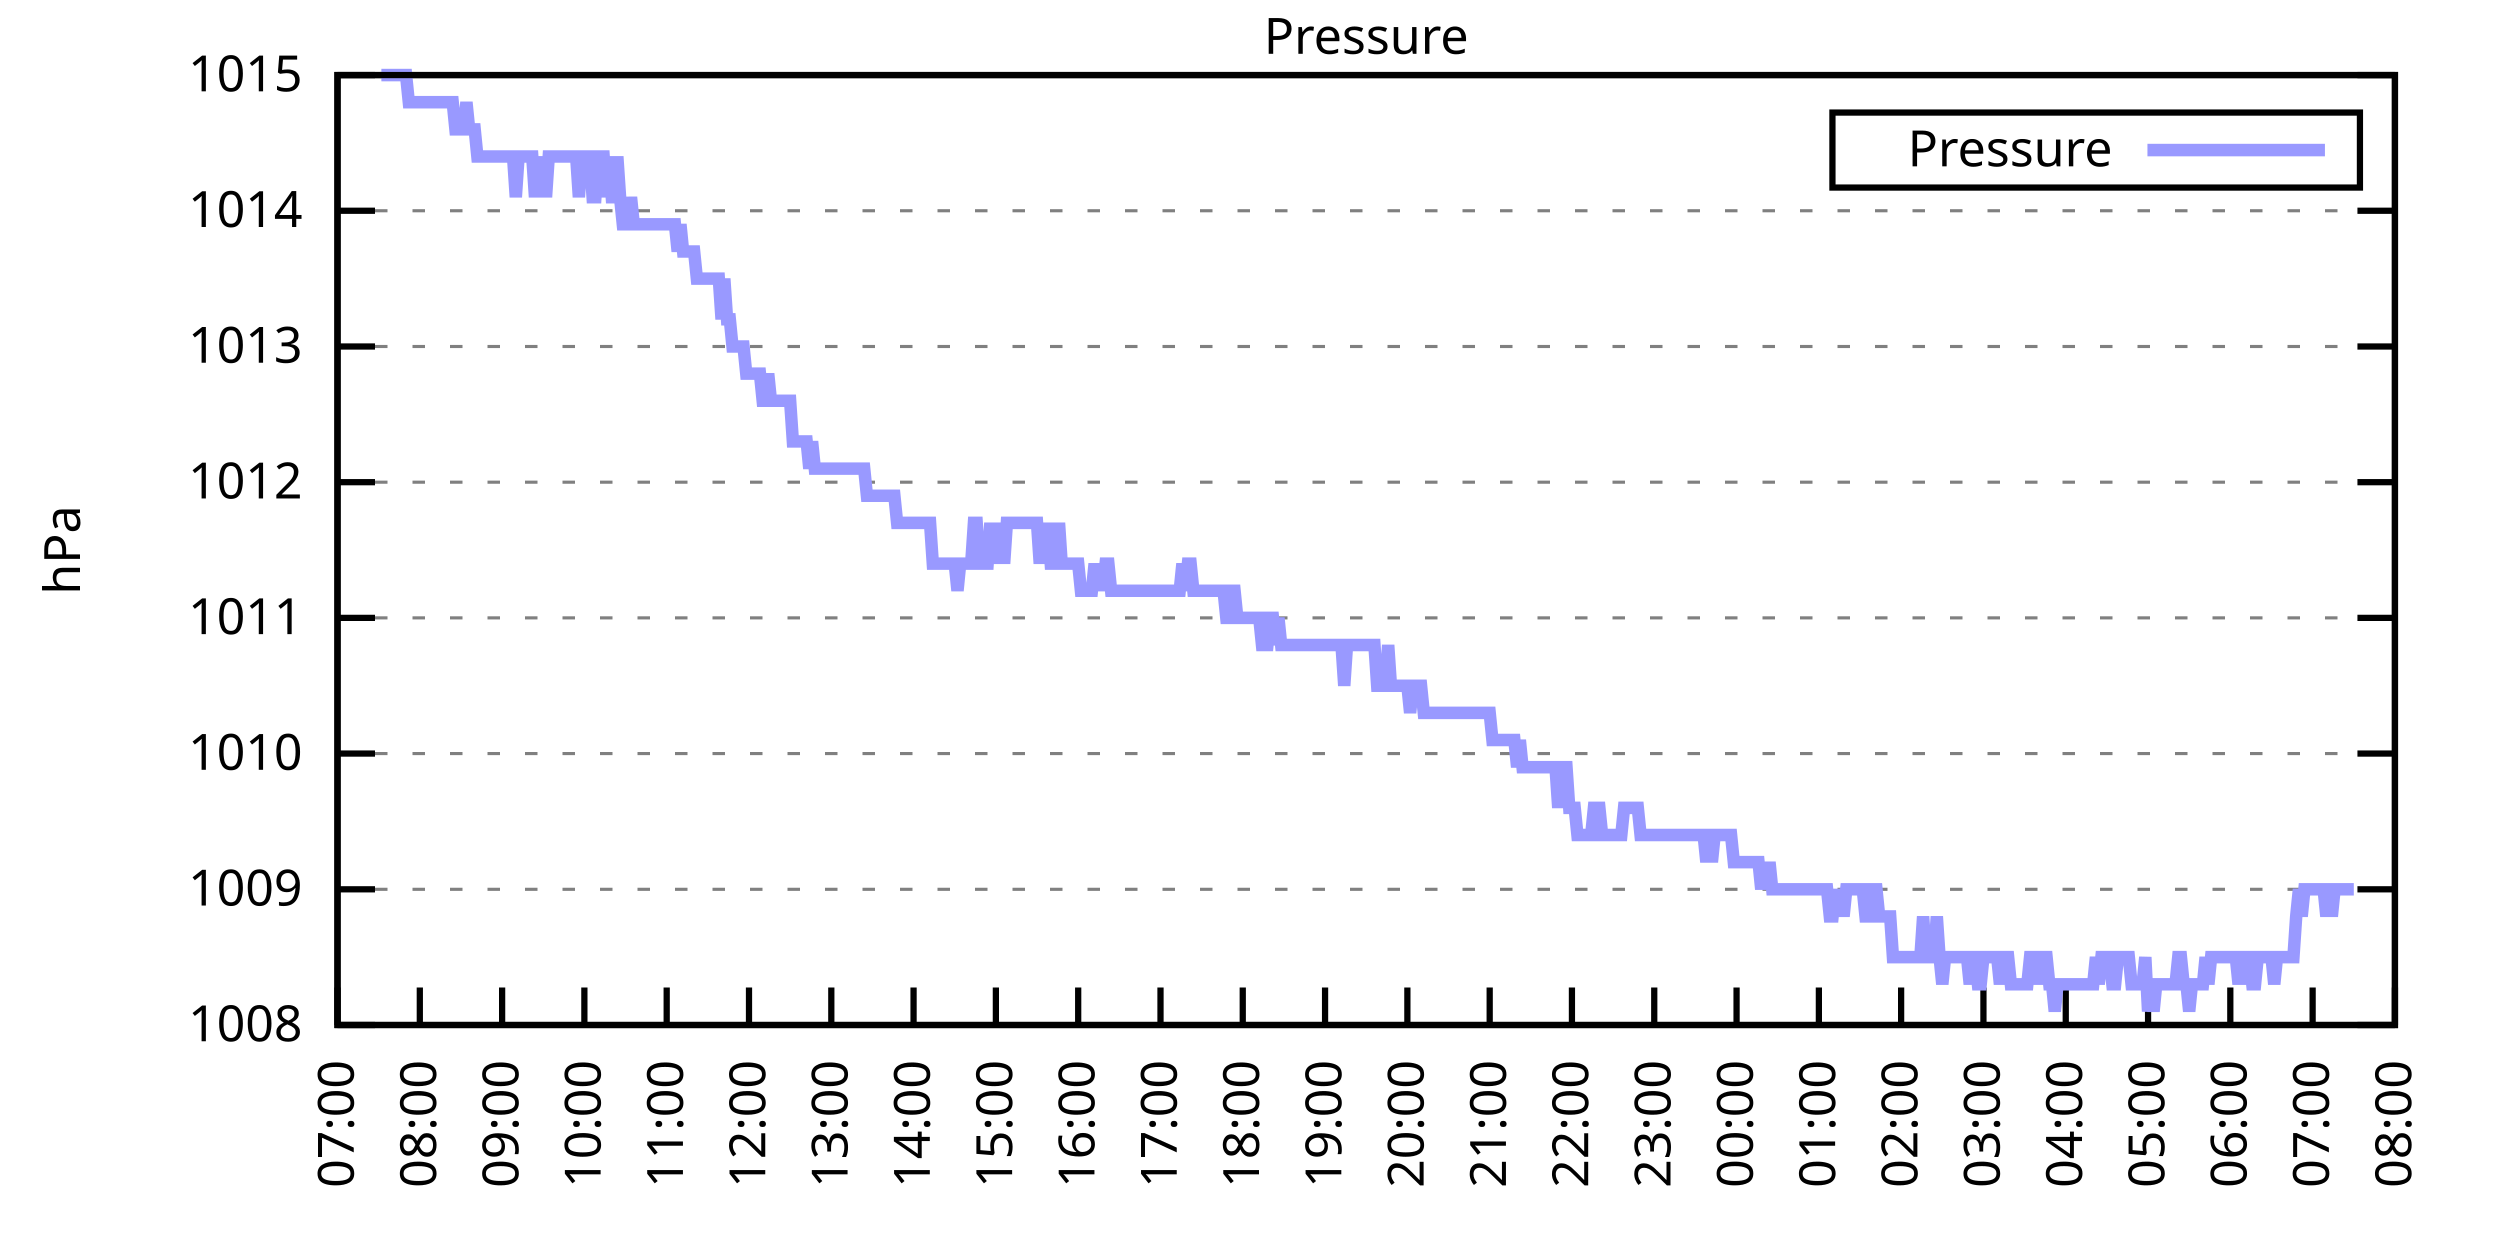
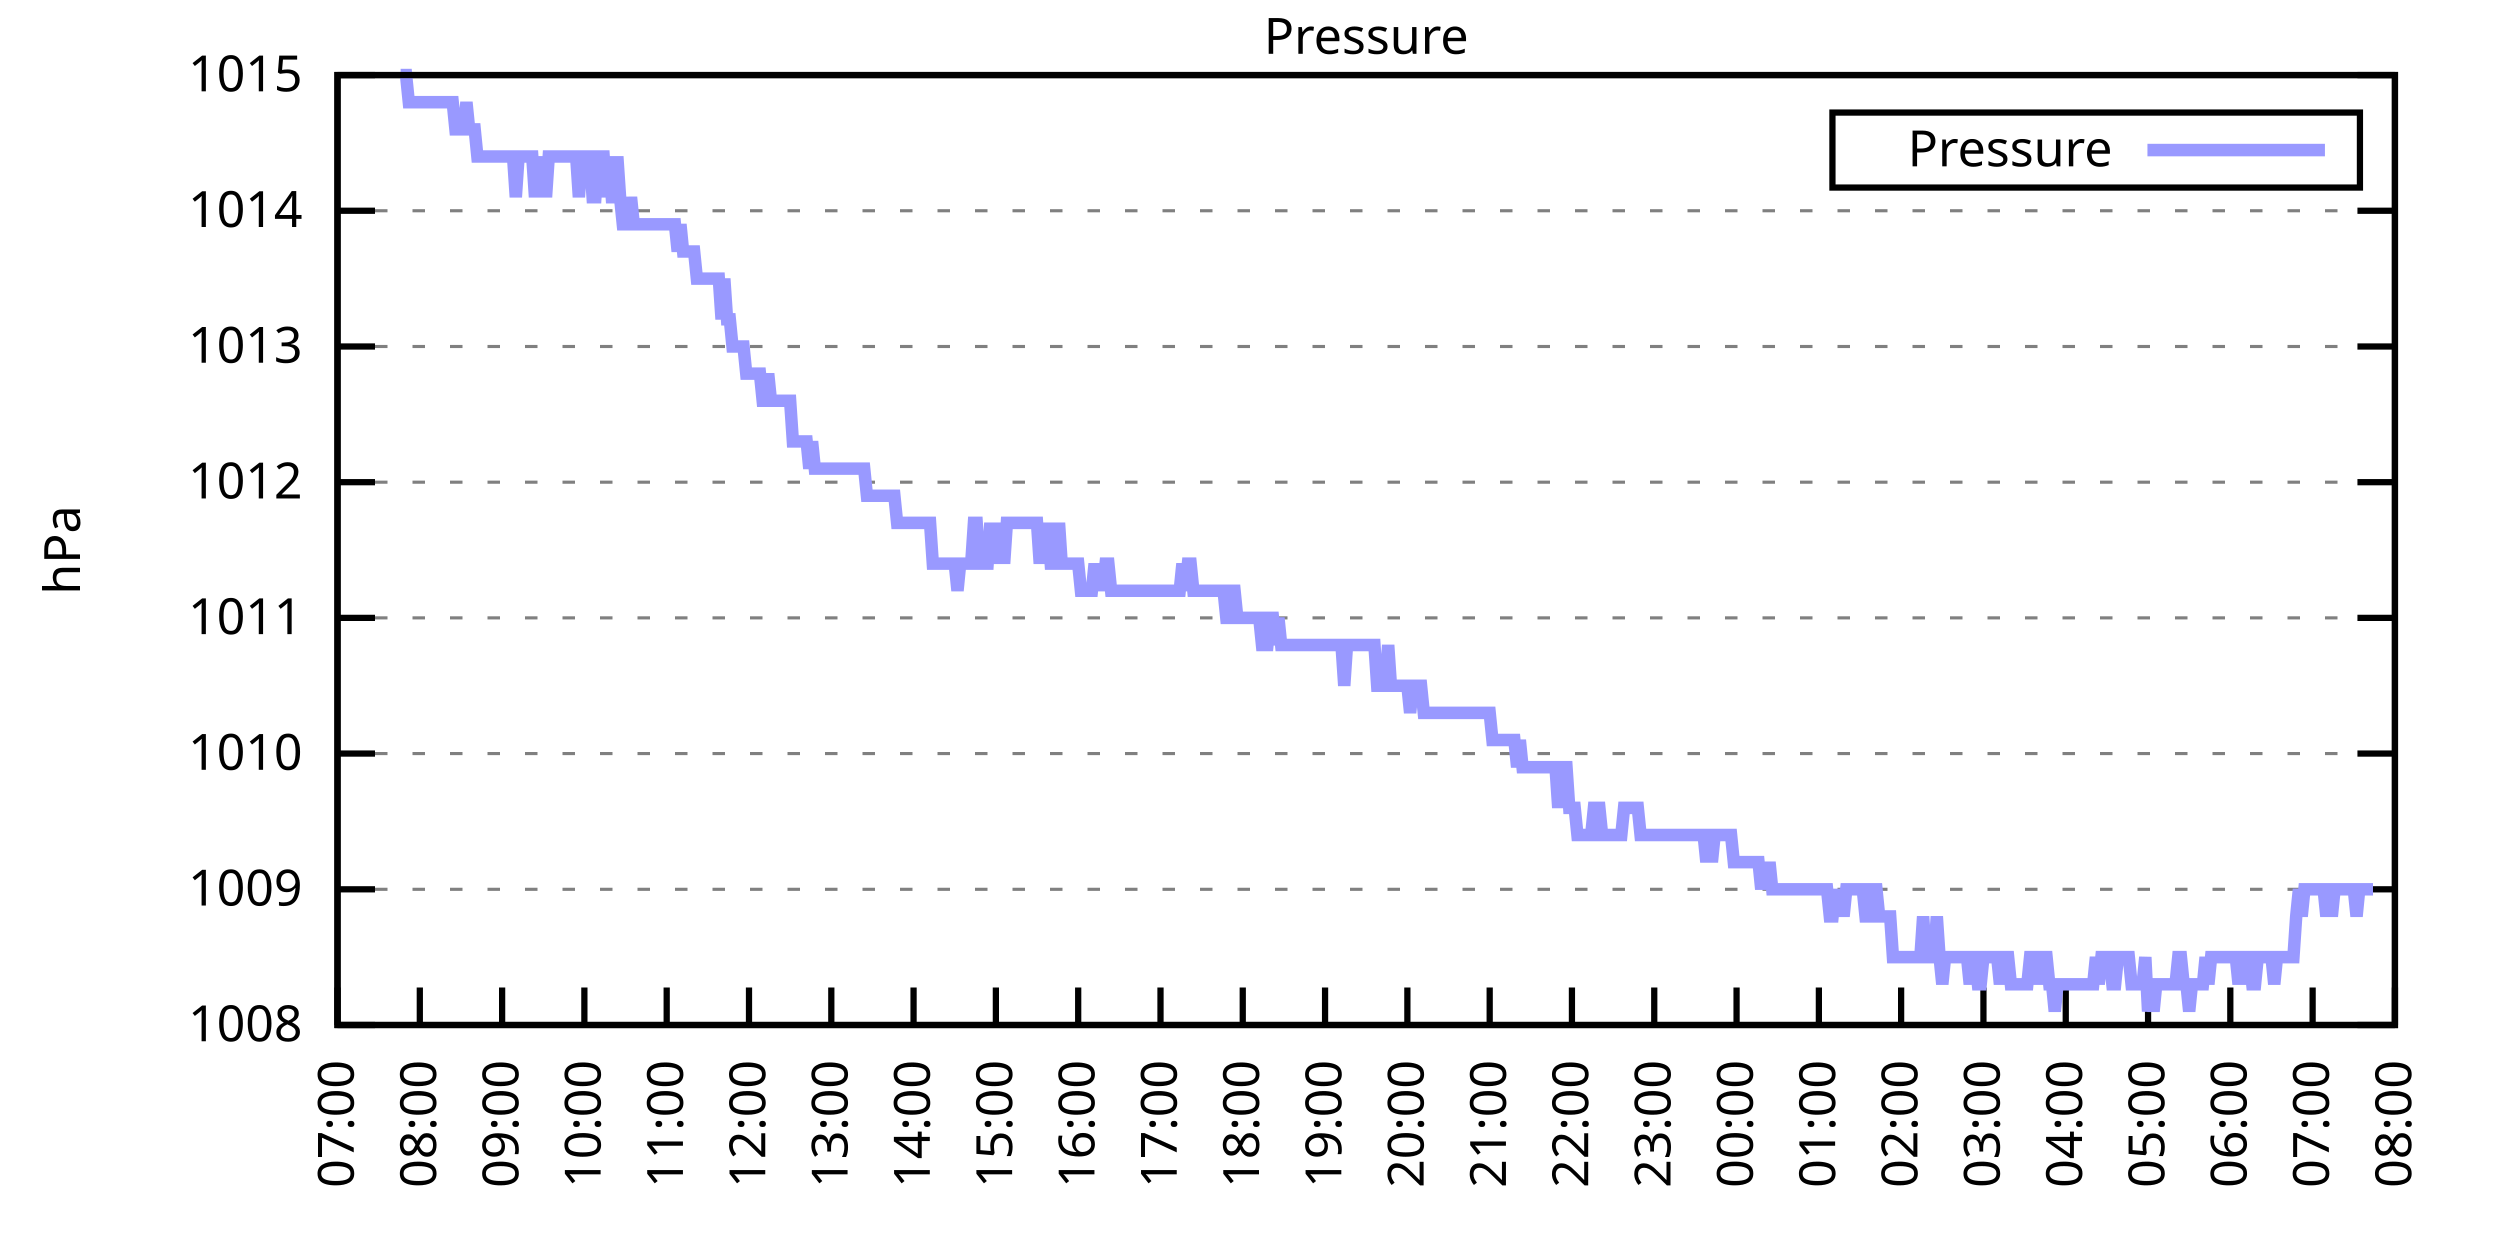
<svg xmlns="http://www.w3.org/2000/svg" xmlns:xlink="http://www.w3.org/1999/xlink" width="400" height="200" viewBox="0 0 400 200">
  <g id="gnuplot_canvas">
    <rect x="0" y="0" width="400" height="200" fill="none" />
    <defs>
      <circle id="gpDot" r="0.5" stroke-width="0.5" stroke="currentColor" />
      <path id="gpPt0" stroke-width="0.333" stroke="currentColor" d="M-1,0 h2 M0,-1 v2" />
      <path id="gpPt1" stroke-width="0.333" stroke="currentColor" d="M-1,-1 L1,1 M1,-1 L-1,1" />
      <path id="gpPt2" stroke-width="0.333" stroke="currentColor" d="M-1,0 L1,0 M0,-1 L0,1 M-1,-1 L1,1 M-1,1 L1,-1" />
      <rect id="gpPt3" stroke-width="0.333" stroke="currentColor" x="-1" y="-1" width="2" height="2" />
      <rect id="gpPt4" stroke-width="0.333" stroke="currentColor" fill="currentColor" x="-1" y="-1" width="2" height="2" />
      <circle id="gpPt5" stroke-width="0.333" stroke="currentColor" cx="0" cy="0" r="1" />
      <use xlink:href="#gpPt5" id="gpPt6" fill="currentColor" stroke="none" />
      <path id="gpPt7" stroke-width="0.333" stroke="currentColor" d="M0,-1.33 L-1.33,0.67 L1.33,0.67 z" />
      <use xlink:href="#gpPt7" id="gpPt8" fill="currentColor" stroke="none" />
      <use xlink:href="#gpPt7" id="gpPt9" stroke="currentColor" transform="rotate(180)" />
      <use xlink:href="#gpPt9" id="gpPt10" fill="currentColor" stroke="none" />
      <use xlink:href="#gpPt3" id="gpPt11" stroke="currentColor" transform="rotate(45)" />
      <use xlink:href="#gpPt11" id="gpPt12" fill="currentColor" stroke="none" />
      <path id="gpPt13" stroke-width="0.333" stroke="currentColor" d="M0,1.330 L1.265,0.411 L0.782,-1.067 L-0.782,-1.076 L-1.265,0.411 z" />
      <use xlink:href="#gpPt13" id="gpPt14" fill="currentColor" stroke="none" />
      <filter id="textbox" filterUnits="objectBoundingBox" x="0" y="0" height="1" width="1">
        <feFlood flood-color="white" flood-opacity="1" result="bgnd" />
        <feComposite in="SourceGraphic" in2="bgnd" operator="atop" />
      </filter>
      <filter id="greybox" filterUnits="objectBoundingBox" x="0" y="0" height="1" width="1">
        <feFlood flood-color="lightgrey" flood-opacity="1" result="grey" />
        <feComposite in="SourceGraphic" in2="grey" operator="atop" />
      </filter>
    </defs>
    <g fill="none" color="white" stroke="currentColor" stroke-width="1.00" stroke-linecap="butt" stroke-linejoin="miter">
</g>
    <g fill="none" color="black" stroke="currentColor" stroke-width="1.00" stroke-linecap="butt" stroke-linejoin="miter">
      <g stroke="none" shape-rendering="crispEdges">
        <polygon fill="rgb(255, 255, 255)" points="54.00,164.00 383.18,164.00 383.18,12.02 54.00,12.02 " />
      </g>
    </g>
    <g fill="none" color="black" stroke="currentColor" stroke-width="1.00" stroke-linecap="butt" stroke-linejoin="miter">
</g>
    <g fill="none" color="black" stroke="black" stroke-width="0.50" stroke-linecap="butt" stroke-linejoin="miter">
</g>
    <g fill="none" color="gray" stroke="currentColor" stroke-width="0.50" stroke-linecap="butt" stroke-linejoin="miter">
      <path stroke="gray" stroke-dasharray="2,4" class="gridline" d="M54.00,164.00 L383.19,164.00  " />
    </g>
    <g fill="none" color="gray" stroke="gray" stroke-width="1.00" stroke-linecap="butt" stroke-linejoin="miter">
</g>
    <g fill="none" color="black" stroke="currentColor" stroke-width="1.00" stroke-linecap="butt" stroke-linejoin="miter">
      <path stroke="black" d="M54.00,164.00 L60.00,164.00 M383.19,164.00 L377.19,164.00  " />
      <g transform="translate(48.40,166.60)" stroke="none" fill="black" font-family="Sans" font-size="8.00" text-anchor="end">
        <text>
          <tspan font-family="Sans"> 1008</tspan>
        </text>
      </g>
    </g>
    <g fill="none" color="black" stroke="currentColor" stroke-width="1.00" stroke-linecap="butt" stroke-linejoin="miter">
</g>
    <g fill="none" color="black" stroke="black" stroke-width="0.50" stroke-linecap="butt" stroke-linejoin="miter">
</g>
    <g fill="none" color="gray" stroke="currentColor" stroke-width="0.50" stroke-linecap="butt" stroke-linejoin="miter">
      <path stroke="gray" stroke-dasharray="2,4" class="gridline" d="M54.00,142.29 L383.19,142.29  " />
    </g>
    <g fill="none" color="gray" stroke="gray" stroke-width="1.00" stroke-linecap="butt" stroke-linejoin="miter">
</g>
    <g fill="none" color="black" stroke="currentColor" stroke-width="1.00" stroke-linecap="butt" stroke-linejoin="miter">
      <path stroke="black" d="M54.00,142.29 L60.00,142.29 M383.19,142.29 L377.19,142.29  " />
      <g transform="translate(48.40,144.89)" stroke="none" fill="black" font-family="Sans" font-size="8.00" text-anchor="end">
        <text>
          <tspan font-family="Sans"> 1009</tspan>
        </text>
      </g>
    </g>
    <g fill="none" color="black" stroke="currentColor" stroke-width="1.00" stroke-linecap="butt" stroke-linejoin="miter">
</g>
    <g fill="none" color="black" stroke="black" stroke-width="0.50" stroke-linecap="butt" stroke-linejoin="miter">
</g>
    <g fill="none" color="gray" stroke="currentColor" stroke-width="0.50" stroke-linecap="butt" stroke-linejoin="miter">
      <path stroke="gray" stroke-dasharray="2,4" class="gridline" d="M54.00,120.57 L383.19,120.57  " />
    </g>
    <g fill="none" color="gray" stroke="gray" stroke-width="1.00" stroke-linecap="butt" stroke-linejoin="miter">
</g>
    <g fill="none" color="black" stroke="currentColor" stroke-width="1.00" stroke-linecap="butt" stroke-linejoin="miter">
      <path stroke="black" d="M54.00,120.57 L60.00,120.57 M383.19,120.57 L377.19,120.57  " />
      <g transform="translate(48.40,123.17)" stroke="none" fill="black" font-family="Sans" font-size="8.00" text-anchor="end">
        <text>
          <tspan font-family="Sans"> 1010</tspan>
        </text>
      </g>
    </g>
    <g fill="none" color="black" stroke="currentColor" stroke-width="1.00" stroke-linecap="butt" stroke-linejoin="miter">
</g>
    <g fill="none" color="black" stroke="black" stroke-width="0.50" stroke-linecap="butt" stroke-linejoin="miter">
</g>
    <g fill="none" color="gray" stroke="currentColor" stroke-width="0.50" stroke-linecap="butt" stroke-linejoin="miter">
      <path stroke="gray" stroke-dasharray="2,4" class="gridline" d="M54.00,98.86 L383.19,98.86  " />
    </g>
    <g fill="none" color="gray" stroke="gray" stroke-width="1.00" stroke-linecap="butt" stroke-linejoin="miter">
</g>
    <g fill="none" color="black" stroke="currentColor" stroke-width="1.00" stroke-linecap="butt" stroke-linejoin="miter">
      <path stroke="black" d="M54.00,98.86 L60.00,98.86 M383.19,98.86 L377.19,98.86  " />
      <g transform="translate(48.40,101.46)" stroke="none" fill="black" font-family="Sans" font-size="8.00" text-anchor="end">
        <text>
          <tspan font-family="Sans"> 1011</tspan>
        </text>
      </g>
    </g>
    <g fill="none" color="black" stroke="currentColor" stroke-width="1.00" stroke-linecap="butt" stroke-linejoin="miter">
</g>
    <g fill="none" color="black" stroke="black" stroke-width="0.50" stroke-linecap="butt" stroke-linejoin="miter">
</g>
    <g fill="none" color="gray" stroke="currentColor" stroke-width="0.50" stroke-linecap="butt" stroke-linejoin="miter">
      <path stroke="gray" stroke-dasharray="2,4" class="gridline" d="M54.00,77.15 L383.19,77.15  " />
    </g>
    <g fill="none" color="gray" stroke="gray" stroke-width="1.00" stroke-linecap="butt" stroke-linejoin="miter">
</g>
    <g fill="none" color="black" stroke="currentColor" stroke-width="1.00" stroke-linecap="butt" stroke-linejoin="miter">
      <path stroke="black" d="M54.00,77.15 L60.00,77.15 M383.19,77.15 L377.19,77.15  " />
      <g transform="translate(48.40,79.75)" stroke="none" fill="black" font-family="Sans" font-size="8.00" text-anchor="end">
        <text>
          <tspan font-family="Sans"> 1012</tspan>
        </text>
      </g>
    </g>
    <g fill="none" color="black" stroke="currentColor" stroke-width="1.00" stroke-linecap="butt" stroke-linejoin="miter">
</g>
    <g fill="none" color="black" stroke="black" stroke-width="0.50" stroke-linecap="butt" stroke-linejoin="miter">
</g>
    <g fill="none" color="gray" stroke="currentColor" stroke-width="0.50" stroke-linecap="butt" stroke-linejoin="miter">
      <path stroke="gray" stroke-dasharray="2,4" class="gridline" d="M54.00,55.44 L383.19,55.44  " />
    </g>
    <g fill="none" color="gray" stroke="gray" stroke-width="1.00" stroke-linecap="butt" stroke-linejoin="miter">
</g>
    <g fill="none" color="black" stroke="currentColor" stroke-width="1.00" stroke-linecap="butt" stroke-linejoin="miter">
      <path stroke="black" d="M54.00,55.44 L60.00,55.44 M383.19,55.44 L377.19,55.44  " />
      <g transform="translate(48.40,58.04)" stroke="none" fill="black" font-family="Sans" font-size="8.00" text-anchor="end">
        <text>
          <tspan font-family="Sans"> 1013</tspan>
        </text>
      </g>
    </g>
    <g fill="none" color="black" stroke="currentColor" stroke-width="1.00" stroke-linecap="butt" stroke-linejoin="miter">
</g>
    <g fill="none" color="black" stroke="black" stroke-width="0.50" stroke-linecap="butt" stroke-linejoin="miter">
</g>
    <g fill="none" color="gray" stroke="currentColor" stroke-width="0.50" stroke-linecap="butt" stroke-linejoin="miter">
      <path stroke="gray" stroke-dasharray="2,4" class="gridline" d="M54.00,33.72 L383.19,33.72  " />
    </g>
    <g fill="none" color="gray" stroke="gray" stroke-width="1.00" stroke-linecap="butt" stroke-linejoin="miter">
</g>
    <g fill="none" color="black" stroke="currentColor" stroke-width="1.00" stroke-linecap="butt" stroke-linejoin="miter">
      <path stroke="black" d="M54.00,33.72 L60.00,33.72 M383.19,33.72 L377.19,33.72  " />
      <g transform="translate(48.40,36.32)" stroke="none" fill="black" font-family="Sans" font-size="8.00" text-anchor="end">
        <text>
          <tspan font-family="Sans"> 1014</tspan>
        </text>
      </g>
    </g>
    <g fill="none" color="black" stroke="currentColor" stroke-width="1.00" stroke-linecap="butt" stroke-linejoin="miter">
</g>
    <g fill="none" color="black" stroke="black" stroke-width="0.50" stroke-linecap="butt" stroke-linejoin="miter">
</g>
    <g fill="none" color="gray" stroke="currentColor" stroke-width="0.50" stroke-linecap="butt" stroke-linejoin="miter">
      <path stroke="gray" stroke-dasharray="2,4" class="gridline" d="M54.00,12.01 L383.19,12.01  " />
    </g>
    <g fill="none" color="gray" stroke="gray" stroke-width="1.00" stroke-linecap="butt" stroke-linejoin="miter">
</g>
    <g fill="none" color="black" stroke="currentColor" stroke-width="1.00" stroke-linecap="butt" stroke-linejoin="miter">
      <path stroke="black" d="M54.00,12.01 L60.00,12.01 M383.19,12.01 L377.19,12.01  " />
      <g transform="translate(48.40,14.61)" stroke="none" fill="black" font-family="Sans" font-size="8.00" text-anchor="end">
        <text>
          <tspan font-family="Sans"> 1015</tspan>
        </text>
      </g>
    </g>
    <g fill="none" color="black" stroke="currentColor" stroke-width="1.00" stroke-linecap="butt" stroke-linejoin="miter">
      <path stroke="black" d="M54.00,164.00 L54.00,158.00  " />
      <g transform="translate(56.60,169.60) rotate(270.00)" stroke="none" fill="black" font-family="Sans" font-size="8.00" text-anchor="end">
        <text>
          <tspan font-family="Sans">07:00</tspan>
        </text>
      </g>
    </g>
    <g fill="none" color="black" stroke="currentColor" stroke-width="1.00" stroke-linecap="butt" stroke-linejoin="miter">
      <path stroke="black" d="M67.17,164.00 L67.17,158.00  " />
      <g transform="translate(69.77,169.60) rotate(270.00)" stroke="none" fill="black" font-family="Sans" font-size="8.00" text-anchor="end">
        <text>
          <tspan font-family="Sans">08:00</tspan>
        </text>
      </g>
    </g>
    <g fill="none" color="black" stroke="currentColor" stroke-width="1.00" stroke-linecap="butt" stroke-linejoin="miter">
      <path stroke="black" d="M80.34,164.00 L80.34,158.00  " />
      <g transform="translate(82.94,169.60) rotate(270.00)" stroke="none" fill="black" font-family="Sans" font-size="8.00" text-anchor="end">
        <text>
          <tspan font-family="Sans">09:00</tspan>
        </text>
      </g>
    </g>
    <g fill="none" color="black" stroke="currentColor" stroke-width="1.00" stroke-linecap="butt" stroke-linejoin="miter">
      <path stroke="black" d="M93.50,164.00 L93.50,158.00  " />
      <g transform="translate(96.10,169.60) rotate(270.00)" stroke="none" fill="black" font-family="Sans" font-size="8.00" text-anchor="end">
        <text>
          <tspan font-family="Sans">10:00</tspan>
        </text>
      </g>
    </g>
    <g fill="none" color="black" stroke="currentColor" stroke-width="1.00" stroke-linecap="butt" stroke-linejoin="miter">
      <path stroke="black" d="M106.67,164.00 L106.67,158.00  " />
      <g transform="translate(109.27,169.60) rotate(270.00)" stroke="none" fill="black" font-family="Sans" font-size="8.00" text-anchor="end">
        <text>
          <tspan font-family="Sans">11:00</tspan>
        </text>
      </g>
    </g>
    <g fill="none" color="black" stroke="currentColor" stroke-width="1.00" stroke-linecap="butt" stroke-linejoin="miter">
      <path stroke="black" d="M119.84,164.00 L119.84,158.00  " />
      <g transform="translate(122.44,169.60) rotate(270.00)" stroke="none" fill="black" font-family="Sans" font-size="8.00" text-anchor="end">
        <text>
          <tspan font-family="Sans">12:00</tspan>
        </text>
      </g>
    </g>
    <g fill="none" color="black" stroke="currentColor" stroke-width="1.00" stroke-linecap="butt" stroke-linejoin="miter">
      <path stroke="black" d="M133.01,164.00 L133.01,158.00  " />
      <g transform="translate(135.61,169.60) rotate(270.00)" stroke="none" fill="black" font-family="Sans" font-size="8.00" text-anchor="end">
        <text>
          <tspan font-family="Sans">13:00</tspan>
        </text>
      </g>
    </g>
    <g fill="none" color="black" stroke="currentColor" stroke-width="1.00" stroke-linecap="butt" stroke-linejoin="miter">
      <path stroke="black" d="M146.17,164.00 L146.17,158.00  " />
      <g transform="translate(148.77,169.60) rotate(270.00)" stroke="none" fill="black" font-family="Sans" font-size="8.00" text-anchor="end">
        <text>
          <tspan font-family="Sans">14:00</tspan>
        </text>
      </g>
    </g>
    <g fill="none" color="black" stroke="currentColor" stroke-width="1.00" stroke-linecap="butt" stroke-linejoin="miter">
      <path stroke="black" d="M159.34,164.00 L159.34,158.00  " />
      <g transform="translate(161.94,169.60) rotate(270.00)" stroke="none" fill="black" font-family="Sans" font-size="8.00" text-anchor="end">
        <text>
          <tspan font-family="Sans">15:00</tspan>
        </text>
      </g>
    </g>
    <g fill="none" color="black" stroke="currentColor" stroke-width="1.00" stroke-linecap="butt" stroke-linejoin="miter">
      <path stroke="black" d="M172.51,164.00 L172.51,158.00  " />
      <g transform="translate(175.11,169.60) rotate(270.00)" stroke="none" fill="black" font-family="Sans" font-size="8.00" text-anchor="end">
        <text>
          <tspan font-family="Sans">16:00</tspan>
        </text>
      </g>
    </g>
    <g fill="none" color="black" stroke="currentColor" stroke-width="1.00" stroke-linecap="butt" stroke-linejoin="miter">
      <path stroke="black" d="M185.68,164.00 L185.68,158.00  " />
      <g transform="translate(188.28,169.60) rotate(270.00)" stroke="none" fill="black" font-family="Sans" font-size="8.00" text-anchor="end">
        <text>
          <tspan font-family="Sans">17:00</tspan>
        </text>
      </g>
    </g>
    <g fill="none" color="black" stroke="currentColor" stroke-width="1.00" stroke-linecap="butt" stroke-linejoin="miter">
      <path stroke="black" d="M198.84,164.00 L198.84,158.00  " />
      <g transform="translate(201.44,169.60) rotate(270.00)" stroke="none" fill="black" font-family="Sans" font-size="8.00" text-anchor="end">
        <text>
          <tspan font-family="Sans">18:00</tspan>
        </text>
      </g>
    </g>
    <g fill="none" color="black" stroke="currentColor" stroke-width="1.00" stroke-linecap="butt" stroke-linejoin="miter">
      <path stroke="black" d="M212.01,164.00 L212.01,158.00  " />
      <g transform="translate(214.61,169.60) rotate(270.00)" stroke="none" fill="black" font-family="Sans" font-size="8.00" text-anchor="end">
        <text>
          <tspan font-family="Sans">19:00</tspan>
        </text>
      </g>
    </g>
    <g fill="none" color="black" stroke="currentColor" stroke-width="1.00" stroke-linecap="butt" stroke-linejoin="miter">
      <path stroke="black" d="M225.18,164.00 L225.18,158.00  " />
      <g transform="translate(227.78,169.60) rotate(270.00)" stroke="none" fill="black" font-family="Sans" font-size="8.00" text-anchor="end">
        <text>
          <tspan font-family="Sans">20:00</tspan>
        </text>
      </g>
    </g>
    <g fill="none" color="black" stroke="currentColor" stroke-width="1.00" stroke-linecap="butt" stroke-linejoin="miter">
      <path stroke="black" d="M238.35,164.00 L238.35,158.00  " />
      <g transform="translate(240.95,169.60) rotate(270.00)" stroke="none" fill="black" font-family="Sans" font-size="8.00" text-anchor="end">
        <text>
          <tspan font-family="Sans">21:00</tspan>
        </text>
      </g>
    </g>
    <g fill="none" color="black" stroke="currentColor" stroke-width="1.00" stroke-linecap="butt" stroke-linejoin="miter">
      <path stroke="black" d="M251.51,164.00 L251.51,158.00  " />
      <g transform="translate(254.11,169.60) rotate(270.00)" stroke="none" fill="black" font-family="Sans" font-size="8.00" text-anchor="end">
        <text>
          <tspan font-family="Sans">22:00</tspan>
        </text>
      </g>
    </g>
    <g fill="none" color="black" stroke="currentColor" stroke-width="1.00" stroke-linecap="butt" stroke-linejoin="miter">
      <path stroke="black" d="M264.68,164.00 L264.68,158.00  " />
      <g transform="translate(267.28,169.60) rotate(270.00)" stroke="none" fill="black" font-family="Sans" font-size="8.00" text-anchor="end">
        <text>
          <tspan font-family="Sans">23:00</tspan>
        </text>
      </g>
    </g>
    <g fill="none" color="black" stroke="currentColor" stroke-width="1.00" stroke-linecap="butt" stroke-linejoin="miter">
      <path stroke="black" d="M277.85,164.00 L277.85,158.00  " />
      <g transform="translate(280.45,169.60) rotate(270.00)" stroke="none" fill="black" font-family="Sans" font-size="8.00" text-anchor="end">
        <text>
          <tspan font-family="Sans">00:00</tspan>
        </text>
      </g>
    </g>
    <g fill="none" color="black" stroke="currentColor" stroke-width="1.00" stroke-linecap="butt" stroke-linejoin="miter">
      <path stroke="black" d="M291.02,164.00 L291.02,158.00  " />
      <g transform="translate(293.62,169.60) rotate(270.00)" stroke="none" fill="black" font-family="Sans" font-size="8.00" text-anchor="end">
        <text>
          <tspan font-family="Sans">01:00</tspan>
        </text>
      </g>
    </g>
    <g fill="none" color="black" stroke="currentColor" stroke-width="1.00" stroke-linecap="butt" stroke-linejoin="miter">
      <path stroke="black" d="M304.18,164.00 L304.18,158.00  " />
      <g transform="translate(306.78,169.60) rotate(270.00)" stroke="none" fill="black" font-family="Sans" font-size="8.00" text-anchor="end">
        <text>
          <tspan font-family="Sans">02:00</tspan>
        </text>
      </g>
    </g>
    <g fill="none" color="black" stroke="currentColor" stroke-width="1.00" stroke-linecap="butt" stroke-linejoin="miter">
      <path stroke="black" d="M317.35,164.00 L317.35,158.00  " />
      <g transform="translate(319.95,169.60) rotate(270.00)" stroke="none" fill="black" font-family="Sans" font-size="8.00" text-anchor="end">
        <text>
          <tspan font-family="Sans">03:00</tspan>
        </text>
      </g>
    </g>
    <g fill="none" color="black" stroke="currentColor" stroke-width="1.00" stroke-linecap="butt" stroke-linejoin="miter">
      <path stroke="black" d="M330.52,164.00 L330.52,158.00  " />
      <g transform="translate(333.12,169.60) rotate(270.00)" stroke="none" fill="black" font-family="Sans" font-size="8.00" text-anchor="end">
        <text>
          <tspan font-family="Sans">04:00</tspan>
        </text>
      </g>
    </g>
    <g fill="none" color="black" stroke="currentColor" stroke-width="1.00" stroke-linecap="butt" stroke-linejoin="miter">
      <path stroke="black" d="M343.69,164.00 L343.69,158.00  " />
      <g transform="translate(346.29,169.60) rotate(270.00)" stroke="none" fill="black" font-family="Sans" font-size="8.00" text-anchor="end">
        <text>
          <tspan font-family="Sans">05:00</tspan>
        </text>
      </g>
    </g>
    <g fill="none" color="black" stroke="currentColor" stroke-width="1.00" stroke-linecap="butt" stroke-linejoin="miter">
      <path stroke="black" d="M356.85,164.00 L356.85,158.00  " />
      <g transform="translate(359.45,169.60) rotate(270.00)" stroke="none" fill="black" font-family="Sans" font-size="8.00" text-anchor="end">
        <text>
          <tspan font-family="Sans">06:00</tspan>
        </text>
      </g>
    </g>
    <g fill="none" color="black" stroke="currentColor" stroke-width="1.00" stroke-linecap="butt" stroke-linejoin="miter">
      <path stroke="black" d="M370.02,164.00 L370.02,158.00  " />
      <g transform="translate(372.62,169.60) rotate(270.00)" stroke="none" fill="black" font-family="Sans" font-size="8.00" text-anchor="end">
        <text>
          <tspan font-family="Sans">07:00</tspan>
        </text>
      </g>
    </g>
    <g fill="none" color="black" stroke="currentColor" stroke-width="1.00" stroke-linecap="butt" stroke-linejoin="miter">
      <path stroke="black" d="M383.19,164.00 L383.19,158.00  " />
      <g transform="translate(385.79,169.60) rotate(270.00)" stroke="none" fill="black" font-family="Sans" font-size="8.00" text-anchor="end">
        <text>
          <tspan font-family="Sans">08:00</tspan>
        </text>
      </g>
    </g>
    <g fill="none" color="black" stroke="currentColor" stroke-width="1.00" stroke-linecap="butt" stroke-linejoin="miter">
</g>
    <g fill="none" color="black" stroke="currentColor" stroke-width="1.00" stroke-linecap="butt" stroke-linejoin="miter">
      <path stroke="black" d="M54.00,12.01 L54.00,164.00 L383.19,164.00 L383.19,12.01 L54.00,12.01 Z  " />
    </g>
    <g fill="none" color="black" stroke="currentColor" stroke-width="1.00" stroke-linecap="butt" stroke-linejoin="miter">
</g>
    <g fill="none" color="black" stroke="currentColor" stroke-width="1.00" stroke-linecap="butt" stroke-linejoin="miter">
      <path stroke="black" d="M293.19,30.01 L293.19,18.01 L377.59,18.01 L377.59,30.01 L293.19,30.01 Z  " />
    </g>
    <g id="Pressure_plot_1">
      <g fill="none" color="white" stroke="black" stroke-width="2.00" stroke-linecap="butt" stroke-linejoin="miter">
</g>
      <g fill="none" color="black" stroke="currentColor" stroke-width="2.00" stroke-linecap="butt" stroke-linejoin="miter">
        <g transform="translate(337.99,26.61)" stroke="none" fill="black" font-family="Sans" font-size="8.00" text-anchor="end">
          <text>
            <tspan font-family="Sans">Pressure</tspan>
          </text>
        </g>
      </g>
      <g fill="none" color="black" stroke="currentColor" stroke-width="2.00" stroke-linecap="butt" stroke-linejoin="miter">
-         <path stroke="rgb(153, 153, 255)" d="M343.59,24.01 L371.99,24.01 M61.02,12.01 L61.46,12.01 L61.90,12.01 L62.34,12.01 L62.78,12.01 L63.22,12.01   L63.66,12.01 L64.10,12.01 L64.53,12.01 L64.97,12.01 L65.41,16.35 L65.85,16.35 L66.29,16.35 L66.73,16.35   L67.17,16.35 L67.61,16.35 L68.05,16.35 L68.48,16.35 L68.92,16.35 L69.36,16.35 L69.80,16.35 L70.24,16.35   L70.68,16.35 L71.12,16.35 L71.56,16.35 L72.00,16.35 L72.43,16.35 L72.87,20.70 L73.31,20.70 L73.75,20.70   L74.19,20.70 L74.63,16.35 L75.07,20.70 L75.51,20.70 L75.95,20.70 L76.38,25.04 L76.82,25.04 L77.26,25.04   L77.70,25.04 L78.14,25.04 L78.58,25.04 L79.02,25.04 L79.46,25.04 L79.90,25.04 L80.34,25.04 L80.77,25.04   L81.21,25.04 L81.65,25.04 L82.09,25.04 L82.53,31.55 L82.97,25.04 L83.41,25.04 L83.85,25.04 L84.29,25.04   L84.72,25.04 L85.16,25.04 L85.60,31.55 L86.04,25.04 L86.48,31.55 L86.92,25.04 L87.36,31.55 L87.80,25.04   L88.24,25.04 L88.67,25.04 L89.11,25.04 L89.55,25.04 L89.99,25.04 L90.43,25.04 L90.87,25.04 L91.31,25.04   L91.75,25.04 L92.19,25.04 L92.62,31.55 L93.06,25.04 L93.50,25.04 L93.94,25.04 L94.38,25.04 L94.82,31.55   L95.26,31.55 L95.70,25.04 L96.14,25.04 L96.58,25.04 L97.01,31.55 L97.45,25.04 L97.89,31.55 L98.33,31.55   L98.77,25.04 L99.21,31.55 L99.65,35.89 L100.09,35.89 L100.53,35.89 L100.96,31.55 L101.40,35.89 L101.84,35.89   L102.28,35.89 L102.72,35.89 L103.16,35.89 L103.60,35.89 L104.04,35.89 L104.48,35.89 L104.91,35.89 L105.35,35.89   L105.79,35.89 L106.23,35.89 L106.67,35.89 L107.11,35.89 L107.55,35.89 L107.99,35.89 L108.43,40.24 L108.87,35.89   L109.30,40.24 L109.74,40.24 L110.18,40.24 L110.62,40.24 L111.06,40.24 L111.50,44.58 L111.94,44.58 L112.38,44.58   L112.82,44.58 L113.25,44.58 L113.69,44.58 L114.13,44.58 L114.57,44.58 L115.01,44.58 L115.45,51.09 L115.89,44.58   L116.33,51.09 L116.77,51.09 L117.20,55.44 L117.64,55.44 L118.08,55.44 L118.52,55.44 L118.96,55.44 L119.40,59.78   L119.84,59.78 L120.28,59.78 L120.72,59.78 L121.15,59.78 L121.59,59.78 L122.03,64.12 L122.47,64.12 L122.91,59.78   L123.35,64.12 L123.79,64.12 L124.23,64.12 L124.67,64.12 L125.11,64.12 L125.54,64.12 L125.98,64.12 L126.42,64.12   L126.86,70.63 L127.30,70.63 L127.74,70.63 L128.18,70.63 L128.62,70.63 L129.06,70.63 L129.49,74.98 L129.93,70.63   L130.37,74.98 L130.81,74.98 L131.25,74.98 L131.69,74.98 L132.13,74.98 L132.57,74.98 L133.01,74.98 L133.44,74.98   L133.88,74.98 L134.32,74.98 L134.76,74.98 L135.20,74.98 L135.64,74.98 L136.08,74.98 L136.52,74.98 L136.96,74.98   L137.39,74.98 L137.83,74.98 L138.27,74.98 L138.71,79.32 L139.15,79.32 L139.59,79.32 L140.03,79.32 L140.47,79.32   L140.91,79.32 L141.35,79.32 L141.78,79.32 L142.22,79.32 L142.66,79.32 L143.10,79.32 L143.54,83.66 L143.98,83.66   L144.42,83.66 L144.86,83.66 L145.30,83.66 L145.73,83.66 L146.17,83.66 L146.61,83.66 L147.05,83.66 L147.49,83.66   L147.93,83.66 L148.37,83.66 L148.81,83.66 L149.25,90.18 L149.68,90.18 L150.12,90.18 L150.56,90.18 L151.00,90.18   L151.44,90.18 L151.88,90.18 L152.32,90.18 L152.76,90.18 L153.20,94.52 L153.63,90.18 L154.07,90.18 L154.51,90.18   L154.95,90.18 L155.39,90.18 L155.83,83.66 L156.27,83.66 L156.71,90.18 L157.15,90.18 L157.59,90.18 L158.02,90.18   L158.46,83.66 L158.90,90.18 L159.34,83.66 L159.78,90.18 L160.22,83.66 L160.66,90.18 L161.10,83.66 L161.54,83.66   L161.97,83.66 L162.41,83.66 L162.85,83.66 L163.29,83.66 L163.73,83.66 L164.17,83.66 L164.61,83.66 L165.05,83.66   L165.49,83.66 L165.92,83.66 L166.36,90.18 L166.80,83.66 L167.24,90.18 L167.68,83.66 L168.12,90.18 L168.56,90.18   L169.00,90.18 L169.44,83.66 L169.87,90.18 L170.31,90.18 L170.75,90.18 L171.19,90.18 L171.63,90.18 L172.07,90.18   L172.51,90.18 L172.95,94.52 L173.39,94.52 L173.83,94.52 L174.26,94.52 L174.70,94.52 L175.14,90.18 L175.58,94.52   L176.02,90.18 L176.46,94.52 L176.90,90.18 L177.34,90.18 L177.78,94.52 L178.21,94.52 L178.65,94.52 L179.09,94.52   L179.53,94.52 L179.97,94.52 L180.41,94.52 L180.85,94.52 L181.29,94.52 L181.73,94.52 L182.16,94.52 L182.60,94.52   L183.04,94.52 L183.48,94.52 L183.92,94.52 L184.36,94.52 L184.80,94.52 L185.24,94.52 L185.68,94.52 L186.11,94.52   L186.55,94.52 L186.99,94.52 L187.43,94.52 L187.87,94.52 L188.31,94.52 L188.75,94.52 L189.19,90.18 L189.63,94.52   L190.07,90.18 L190.50,90.18 L190.94,94.52 L191.38,94.52 L191.82,94.52 L192.26,94.52 L192.70,94.52 L193.14,94.52   L193.58,94.52 L194.02,94.52 L194.45,94.52 L194.89,94.52 L195.33,94.52 L195.77,94.52 L196.21,98.86 L196.65,98.86   L197.09,94.52 L197.53,94.52 L197.97,98.86 L198.40,98.86 L198.84,98.86 L199.28,98.86 L199.72,98.86 L200.16,98.86   L200.60,98.86 L201.04,98.86 L201.48,98.86 L201.92,103.20 L202.35,103.20 L202.79,103.20 L203.23,98.86 L203.67,98.86   L204.11,103.20 L204.55,98.86 L204.99,103.20 L205.43,103.20 L205.87,103.20 L206.31,103.20 L206.74,103.20 L207.18,103.20   L207.62,103.20 L208.06,103.20 L208.50,103.20 L208.94,103.20 L209.38,103.20 L209.82,103.20 L210.26,103.20 L210.69,103.20   L211.13,103.20 L211.57,103.20 L212.01,103.20 L212.45,103.20 L212.89,103.20 L213.33,103.20 L213.77,103.20 L214.21,103.20   L214.64,103.20 L215.08,109.72 L215.52,103.20 L215.96,103.20 L216.40,103.20 L216.84,103.20 L217.28,103.20 L217.72,103.20   L218.16,103.20 L218.60,103.20 L219.03,103.20 L219.47,103.20 L219.91,103.20 L220.35,109.72 L220.79,109.72 L221.23,109.72   L221.67,109.72 L222.11,103.20 L222.55,109.72 L222.98,109.72 L223.42,109.72 L223.86,109.72 L224.30,109.72 L224.74,109.72   L225.18,109.72 L225.62,114.06 L226.06,109.72 L226.50,109.72 L226.93,109.72 L227.37,109.72 L227.81,114.06 L228.25,114.06   L228.69,114.06 L229.13,114.06 L229.57,114.06 L230.01,114.06 L230.45,114.06 L230.88,114.06 L231.32,114.06 L231.76,114.06   L232.20,114.06 L232.64,114.06 L233.08,114.06 L233.52,114.06 L233.96,114.06 L234.40,114.06 L234.84,114.06 L235.27,114.06   L235.71,114.06 L236.15,114.06 L236.59,114.06 L237.03,114.06 L237.47,114.06 L237.91,114.06 L238.35,114.06 L238.79,118.40   L239.22,118.40 L239.66,118.40 L240.10,118.40 L240.54,118.40 L240.98,118.40 L241.42,118.40 L241.86,118.40 L242.30,118.40   L242.74,122.75 L243.17,118.40 L243.61,122.75 L244.05,122.75 L244.49,122.75 L244.93,122.75 L245.37,122.75 L245.81,122.75   L246.25,122.75 L246.69,122.75 L247.12,122.75 L247.56,122.75 L248.00,122.75 L248.44,122.75 L248.88,122.75 L249.32,129.26   L249.76,122.75 L250.20,122.75 L250.64,122.75 L251.08,129.26 L251.51,129.26 L251.95,129.26 L252.39,133.60 L252.83,133.60   L253.27,133.60 L253.71,133.60 L254.15,133.60 L254.59,133.60 L255.03,129.26 L255.46,129.26 L255.90,129.26 L256.34,133.60   L256.78,133.60 L257.22,133.60 L257.66,133.60 L258.10,133.60 L258.54,133.60 L258.98,133.60 L259.41,133.60 L259.85,129.26   L260.29,129.26 L260.73,129.26 L261.17,129.26 L261.61,129.26 L262.05,129.26 L262.49,133.60 L262.93,133.60 L263.36,133.60   L263.80,133.60 L264.24,133.60 L264.68,133.60 L265.12,133.60 L265.56,133.60 L266.00,133.60 L266.44,133.60 L266.88,133.60   L267.32,133.60 L267.75,133.60 L268.19,133.60 L268.63,133.60 L269.07,133.60 L269.51,133.60 L269.95,133.60 L270.39,133.60   L270.83,133.60 L271.27,133.60 L271.70,133.60 L272.14,133.60 L272.58,133.60 L273.02,137.94 L273.46,133.60 L273.90,137.94   L274.34,133.60 L274.78,133.60 L275.22,133.60 L275.65,133.60 L276.09,133.60 L276.53,133.60 L276.97,133.60 L277.41,137.94   L277.85,137.94 L278.29,137.94 L278.73,137.94 L279.17,137.94 L279.60,137.94 L280.04,137.94 L280.48,137.94 L280.92,137.94   L281.36,137.94 L281.80,142.29 L282.24,137.94 L282.68,142.29 L283.12,137.94 L283.56,142.29 L283.99,142.29 L284.43,142.29   L284.87,142.29 L285.31,142.29 L285.75,142.29 L286.19,142.29 L286.63,142.29 L287.07,142.29 L287.51,142.29 L287.94,142.29   L288.38,142.29 L288.82,142.29 L289.26,142.29 L289.70,142.29 L290.14,142.29 L290.58,142.29 L291.02,142.29 L291.46,142.29   L291.89,142.29 L292.33,142.29 L292.77,146.63 L293.21,146.63 L293.65,142.29 L294.09,146.63 L294.53,142.29 L294.97,146.63   L295.41,142.29 L295.84,142.29 L296.28,142.29 L296.72,142.29 L297.16,142.29 L297.60,142.29 L298.04,142.29 L298.48,146.63   L298.92,146.63 L299.36,142.29 L299.80,142.29 L300.23,142.29 L300.67,146.63 L301.11,146.63 L301.55,146.63 L301.99,146.63   L302.43,146.63 L302.87,153.14 L303.31,153.14 L303.75,153.14 L304.18,153.14 L304.62,153.14 L305.06,153.14 L305.50,153.14   L305.94,153.14 L306.38,153.14 L306.82,153.14 L307.26,153.14 L307.70,146.63 L308.13,153.14 L308.57,153.14 L309.01,153.14   L309.45,153.14 L309.89,146.63 L310.33,153.14 L310.77,157.49 L311.21,153.14 L311.65,153.14 L312.08,153.14 L312.52,153.14   L312.96,153.14 L313.40,153.14 L313.84,153.14 L314.28,153.14 L314.72,153.14 L315.16,157.49 L315.60,153.14 L316.04,153.14   L316.47,157.49 L316.91,157.49 L317.35,153.14 L317.79,153.14 L318.23,153.14 L318.67,153.14 L319.11,153.14 L319.55,153.14   L319.99,157.49 L320.42,153.14 L320.86,153.14 L321.30,153.14 L321.74,157.49 L322.18,157.49 L322.62,157.49 L323.06,157.49   L323.50,157.49 L323.94,157.49 L324.37,157.49 L324.81,153.14 L325.25,153.14 L325.69,157.49 L326.13,153.14 L326.57,157.49   L327.01,153.14 L327.45,153.14 L327.89,157.49 L328.33,157.49 L328.76,161.83 L329.20,157.49 L329.64,157.49 L330.08,157.49   L330.52,157.49 L330.96,157.49 L331.40,157.49 L331.84,157.49 L332.28,157.49 L332.71,157.49 L333.15,157.49 L333.59,157.49   L334.03,157.49 L334.47,157.49 L334.91,157.49 L335.35,153.14 L335.79,157.49 L336.23,153.14 L336.66,153.14 L337.10,153.14   L337.54,153.14 L337.98,157.49 L338.42,157.49 L338.86,153.14 L339.30,153.14 L339.74,153.14 L340.18,153.14 L340.61,153.14   L341.05,157.49 L341.49,157.49 L341.93,157.49 L342.37,157.49 L342.81,157.49 L343.25,153.14 L343.69,161.83 L344.13,157.49   L344.57,161.83 L345.00,157.49 L345.44,157.49 L345.88,157.49 L346.32,157.49 L346.76,157.49 L347.20,157.49 L347.64,157.49   L348.08,157.49 L348.52,153.14 L348.95,153.14 L349.39,157.49 L349.83,157.49 L350.27,161.83 L350.71,157.49 L351.15,157.49   L351.59,157.49 L352.03,157.49 L352.47,157.49 L352.90,153.14 L353.34,157.49 L353.78,153.14 L354.22,153.14 L354.66,153.14   L355.10,153.14 L355.54,153.14 L355.98,153.14 L356.42,153.14 L356.85,153.14 L357.29,153.14 L357.73,153.14 L358.17,157.49   L358.61,153.14 L359.05,157.49 L359.49,153.14 L359.93,153.14 L360.37,157.49 L360.81,157.49 L361.24,153.14 L361.68,153.14   L362.12,153.14 L362.56,153.14 L363.00,153.14 L363.44,153.14 L363.88,157.49 L364.32,153.14 L364.76,153.14 L365.19,153.14   L365.63,153.14 L366.07,153.14 L366.51,153.14 L366.95,153.14 L367.39,146.63 L367.83,142.29 L368.27,146.63 L368.71,142.29   L369.14,142.29 L369.58,142.29 L370.02,142.29 L370.46,142.29 L370.90,142.29 L371.34,142.29 L371.78,142.29 L372.22,146.63   L372.66,142.29 L373.09,146.63 L373.53,142.29 L373.97,142.29 L374.41,142.29 L374.85,142.29 L375.29,142.29 L375.73,142.29   L376.17,142.29 L376.61,142.29  " />
+         <path stroke="rgb(153, 153, 255)" d="M343.59,24.01 L371.99,24.01 M64.10,12.01 L64.53,12.01 L64.97,12.01 L65.41,16.35 L65.85,16.35 L66.29,16.35   L66.73,16.35 L67.17,16.35 L67.61,16.35 L68.05,16.35 L68.48,16.35 L68.92,16.35 L69.36,16.35 L69.80,16.35   L70.24,16.35 L70.68,16.35 L71.12,16.35 L71.56,16.35 L72.00,16.35 L72.43,16.35 L72.87,20.70 L73.31,20.70   L73.75,20.70 L74.19,20.70 L74.63,16.35 L75.07,20.70 L75.51,20.70 L75.95,20.70 L76.38,25.04 L76.82,25.04   L77.26,25.04 L77.70,25.04 L78.14,25.04 L78.58,25.04 L79.02,25.04 L79.46,25.04 L79.90,25.04 L80.34,25.04   L80.77,25.04 L81.21,25.04 L81.65,25.04 L82.09,25.04 L82.53,31.55 L82.97,25.04 L83.41,25.04 L83.85,25.04   L84.29,25.04 L84.72,25.04 L85.16,25.04 L85.60,31.55 L86.04,25.04 L86.48,31.55 L86.92,25.04 L87.36,31.55   L87.80,25.04 L88.24,25.04 L88.67,25.04 L89.11,25.04 L89.55,25.04 L89.99,25.04 L90.43,25.04 L90.87,25.04   L91.31,25.04 L91.75,25.04 L92.19,25.04 L92.62,31.55 L93.06,25.04 L93.50,25.04 L93.94,25.04 L94.38,25.04   L94.82,31.55 L95.26,31.55 L95.70,25.04 L96.14,25.04 L96.58,25.04 L97.01,31.55 L97.45,25.04 L97.89,31.55   L98.33,31.55 L98.77,25.04 L99.21,31.55 L99.65,35.89 L100.09,35.89 L100.53,35.89 L100.96,31.55 L101.40,35.89   L101.84,35.89 L102.28,35.89 L102.72,35.89 L103.16,35.89 L103.60,35.89 L104.04,35.89 L104.48,35.89 L104.91,35.89   L105.35,35.89 L105.79,35.89 L106.23,35.89 L106.67,35.89 L107.11,35.89 L107.55,35.89 L107.99,35.89 L108.43,40.24   L108.87,35.89 L109.30,40.24 L109.74,40.24 L110.18,40.24 L110.62,40.24 L111.06,40.24 L111.50,44.58 L111.94,44.58   L112.38,44.58 L112.82,44.58 L113.25,44.58 L113.69,44.58 L114.13,44.58 L114.57,44.58 L115.01,44.58 L115.45,51.09   L115.89,44.58 L116.33,51.09 L116.77,51.09 L117.20,55.44 L117.64,55.44 L118.08,55.44 L118.52,55.44 L118.96,55.44   L119.40,59.78 L119.84,59.78 L120.28,59.78 L120.72,59.78 L121.15,59.78 L121.59,59.78 L122.03,64.12 L122.47,64.12   L122.91,59.78 L123.35,64.12 L123.79,64.12 L124.23,64.12 L124.67,64.12 L125.11,64.12 L125.54,64.12 L125.98,64.12   L126.42,64.12 L126.86,70.63 L127.30,70.63 L127.74,70.63 L128.18,70.63 L128.62,70.63 L129.06,70.63 L129.49,74.98   L129.93,70.63 L130.37,74.98 L130.81,74.98 L131.25,74.98 L131.69,74.98 L132.13,74.98 L132.57,74.98 L133.01,74.98   L133.44,74.98 L133.88,74.98 L134.32,74.98 L134.76,74.98 L135.20,74.98 L135.64,74.98 L136.08,74.98 L136.52,74.98   L136.96,74.98 L137.39,74.98 L137.83,74.98 L138.27,74.98 L138.71,79.32 L139.15,79.32 L139.59,79.32 L140.03,79.32   L140.47,79.32 L140.91,79.32 L141.35,79.32 L141.78,79.32 L142.22,79.32 L142.66,79.32 L143.10,79.32 L143.54,83.66   L143.98,83.66 L144.42,83.66 L144.86,83.66 L145.30,83.66 L145.73,83.66 L146.17,83.66 L146.61,83.66 L147.05,83.66   L147.49,83.66 L147.93,83.66 L148.37,83.66 L148.81,83.66 L149.25,90.18 L149.68,90.18 L150.12,90.18 L150.56,90.18   L151.00,90.18 L151.44,90.18 L151.88,90.18 L152.32,90.18 L152.76,90.18 L153.20,94.52 L153.63,90.18 L154.07,90.18   L154.51,90.18 L154.95,90.18 L155.39,90.18 L155.83,83.66 L156.27,83.66 L156.71,90.18 L157.15,90.18 L157.59,90.18   L158.02,90.18 L158.46,83.66 L158.90,90.18 L159.34,83.66 L159.78,90.18 L160.22,83.66 L160.66,90.18 L161.10,83.66   L161.54,83.66 L161.97,83.66 L162.41,83.66 L162.85,83.66 L163.29,83.66 L163.73,83.66 L164.17,83.66 L164.61,83.66   L165.05,83.66 L165.49,83.66 L165.92,83.66 L166.36,90.18 L166.80,83.66 L167.24,90.18 L167.68,83.66 L168.12,90.18   L168.56,90.18 L169.00,90.18 L169.44,83.66 L169.87,90.18 L170.31,90.18 L170.75,90.18 L171.19,90.18 L171.63,90.18   L172.07,90.18 L172.51,90.18 L172.95,94.52 L173.39,94.52 L173.83,94.52 L174.26,94.52 L174.70,94.52 L175.14,90.18   L175.58,94.52 L176.02,90.18 L176.46,94.52 L176.90,90.18 L177.34,90.18 L177.78,94.52 L178.21,94.52 L178.65,94.52   L179.09,94.52 L179.53,94.52 L179.97,94.52 L180.41,94.52 L180.85,94.52 L181.29,94.52 L181.73,94.52 L182.16,94.52   L182.60,94.52 L183.04,94.52 L183.48,94.52 L183.92,94.52 L184.36,94.52 L184.80,94.52 L185.24,94.52 L185.68,94.52   L186.11,94.52 L186.55,94.52 L186.99,94.52 L187.43,94.52 L187.87,94.52 L188.31,94.52 L188.75,94.52 L189.19,90.18   L189.63,94.52 L190.07,90.18 L190.50,90.18 L190.94,94.52 L191.38,94.52 L191.82,94.52 L192.26,94.52 L192.70,94.52   L193.14,94.52 L193.58,94.52 L194.02,94.52 L194.45,94.52 L194.89,94.52 L195.33,94.52 L195.77,94.52 L196.21,98.86   L196.65,98.86 L197.09,94.52 L197.53,94.52 L197.97,98.86 L198.40,98.86 L198.84,98.86 L199.28,98.86 L199.72,98.86   L200.16,98.86 L200.60,98.86 L201.04,98.86 L201.48,98.86 L201.92,103.20 L202.35,103.20 L202.79,103.20 L203.23,98.86   L203.67,98.86 L204.11,103.20 L204.55,98.86 L204.99,103.20 L205.43,103.20 L205.87,103.20 L206.31,103.20 L206.74,103.20   L207.18,103.20 L207.62,103.20 L208.06,103.20 L208.50,103.20 L208.94,103.20 L209.38,103.20 L209.82,103.20 L210.26,103.20   L210.69,103.20 L211.13,103.20 L211.57,103.20 L212.01,103.20 L212.45,103.20 L212.89,103.20 L213.33,103.20 L213.77,103.20   L214.21,103.20 L214.64,103.20 L215.08,109.72 L215.52,103.20 L215.96,103.20 L216.40,103.20 L216.84,103.20 L217.28,103.20   L217.72,103.20 L218.16,103.20 L218.60,103.20 L219.03,103.20 L219.47,103.20 L219.91,103.20 L220.35,109.72 L220.79,109.72   L221.23,109.72 L221.67,109.72 L222.11,103.20 L222.55,109.72 L222.98,109.72 L223.42,109.72 L223.86,109.72 L224.30,109.72   L224.74,109.72 L225.18,109.72 L225.62,114.06 L226.06,109.72 L226.50,109.72 L226.93,109.72 L227.37,109.72 L227.81,114.06   L228.25,114.06 L228.69,114.06 L229.13,114.06 L229.57,114.06 L230.01,114.06 L230.45,114.06 L230.88,114.06 L231.32,114.06   L231.76,114.06 L232.20,114.06 L232.64,114.06 L233.08,114.06 L233.52,114.06 L233.96,114.06 L234.40,114.06 L234.84,114.06   L235.27,114.06 L235.71,114.06 L236.15,114.06 L236.59,114.06 L237.03,114.06 L237.47,114.06 L237.91,114.06 L238.35,114.06   L238.79,118.40 L239.22,118.40 L239.66,118.40 L240.10,118.40 L240.54,118.40 L240.98,118.40 L241.42,118.40 L241.86,118.40   L242.30,118.40 L242.74,122.75 L243.17,118.40 L243.61,122.75 L244.05,122.75 L244.49,122.75 L244.93,122.75 L245.37,122.75   L245.81,122.75 L246.25,122.75 L246.69,122.75 L247.12,122.75 L247.56,122.75 L248.00,122.75 L248.44,122.75 L248.88,122.75   L249.32,129.26 L249.76,122.75 L250.20,122.75 L250.64,122.75 L251.08,129.26 L251.51,129.26 L251.95,129.26 L252.39,133.60   L252.83,133.60 L253.27,133.60 L253.71,133.60 L254.15,133.60 L254.59,133.60 L255.03,129.26 L255.46,129.26 L255.90,129.26   L256.34,133.60 L256.78,133.60 L257.22,133.60 L257.66,133.60 L258.10,133.60 L258.54,133.60 L258.98,133.60 L259.41,133.60   L259.85,129.26 L260.29,129.26 L260.73,129.26 L261.17,129.26 L261.61,129.26 L262.05,129.26 L262.49,133.60 L262.93,133.60   L263.36,133.60 L263.80,133.60 L264.24,133.60 L264.68,133.60 L265.12,133.60 L265.56,133.60 L266.00,133.60 L266.44,133.60   L266.88,133.60 L267.32,133.60 L267.75,133.60 L268.19,133.60 L268.63,133.60 L269.07,133.60 L269.51,133.60 L269.95,133.60   L270.39,133.60 L270.83,133.60 L271.27,133.60 L271.70,133.60 L272.14,133.60 L272.58,133.60 L273.02,137.94 L273.46,133.60   L273.90,137.94 L274.34,133.60 L274.78,133.60 L275.22,133.60 L275.65,133.60 L276.09,133.60 L276.53,133.60 L276.97,133.60   L277.41,137.94 L277.85,137.94 L278.29,137.94 L278.73,137.94 L279.17,137.94 L279.60,137.94 L280.04,137.94 L280.48,137.94   L280.92,137.94 L281.36,137.94 L281.80,142.29 L282.24,137.94 L282.68,142.29 L283.12,137.94 L283.56,142.29 L283.99,142.29   L284.43,142.29 L284.87,142.29 L285.31,142.29 L285.75,142.29 L286.19,142.29 L286.63,142.29 L287.07,142.29 L287.51,142.29   L287.94,142.29 L288.38,142.29 L288.82,142.29 L289.26,142.29 L289.70,142.29 L290.14,142.29 L290.58,142.29 L291.02,142.29   L291.46,142.29 L291.89,142.29 L292.33,142.29 L292.77,146.63 L293.21,146.63 L293.65,142.29 L294.09,146.63 L294.53,142.29   L294.97,146.63 L295.41,142.29 L295.84,142.29 L296.28,142.29 L296.72,142.29 L297.16,142.29 L297.60,142.29 L298.04,142.29   L298.48,146.63 L298.92,146.63 L299.36,142.29 L299.80,142.29 L300.23,142.29 L300.67,146.63 L301.11,146.63 L301.55,146.63   L301.99,146.63 L302.43,146.63 L302.87,153.14 L303.31,153.14 L303.75,153.14 L304.18,153.14 L304.62,153.14 L305.06,153.14   L305.50,153.14 L305.94,153.14 L306.38,153.14 L306.82,153.14 L307.26,153.14 L307.70,146.63 L308.13,153.14 L308.57,153.14   L309.01,153.14 L309.45,153.14 L309.89,146.63 L310.33,153.14 L310.77,157.49 L311.21,153.14 L311.65,153.14 L312.08,153.14   L312.52,153.14 L312.96,153.14 L313.40,153.14 L313.84,153.14 L314.28,153.14 L314.72,153.14 L315.16,157.49 L315.60,153.14   L316.04,153.14 L316.47,157.49 L316.91,157.49 L317.35,153.14 L317.79,153.14 L318.23,153.14 L318.67,153.14 L319.11,153.14   L319.55,153.14 L319.99,157.49 L320.42,153.14 L320.86,153.14 L321.30,153.14 L321.74,157.49 L322.18,157.49 L322.62,157.49   L323.06,157.49 L323.50,157.49 L323.94,157.49 L324.37,157.49 L324.81,153.14 L325.25,153.14 L325.69,157.49 L326.13,153.14   L326.57,157.49 L327.01,153.14 L327.45,153.14 L327.89,157.49 L328.33,157.49 L328.76,161.83 L329.20,157.49 L329.64,157.49   L330.08,157.49 L330.52,157.49 L330.96,157.49 L331.40,157.49 L331.84,157.49 L332.28,157.49 L332.71,157.49 L333.15,157.49   L333.59,157.49 L334.03,157.49 L334.47,157.49 L334.91,157.49 L335.35,153.14 L335.79,157.49 L336.23,153.14 L336.66,153.14   L337.10,153.14 L337.54,153.14 L337.98,157.49 L338.42,157.49 L338.86,153.14 L339.30,153.14 L339.74,153.14 L340.18,153.14   L340.61,153.14 L341.05,157.49 L341.49,157.49 L341.93,157.49 L342.37,157.49 L342.81,157.49 L343.25,153.14 L343.69,161.83   L344.13,157.49 L344.57,161.83 L345.00,157.49 L345.44,157.49 L345.88,157.49 L346.32,157.49 L346.76,157.49 L347.20,157.49   L347.64,157.49 L348.08,157.49 L348.52,153.14 L348.95,153.14 L349.39,157.49 L349.83,157.49 L350.27,161.83 L350.71,157.49   L351.15,157.49 L351.59,157.49 L352.03,157.49 L352.47,157.49 L352.90,153.14 L353.34,157.49 L353.78,153.14 L354.22,153.14   L354.66,153.14 L355.10,153.14 L355.54,153.14 L355.98,153.14 L356.42,153.14 L356.85,153.14 L357.29,153.14 L357.73,153.14   L358.17,157.49 L358.61,153.14 L359.05,157.49 L359.49,153.14 L359.93,153.14 L360.37,157.49 L360.81,157.49 L361.24,153.14   L361.68,153.14 L362.12,153.14 L362.56,153.14 L363.00,153.14 L363.44,153.14 L363.88,157.49 L364.32,153.14 L364.76,153.14   L365.19,153.14 L365.63,153.14 L366.07,153.14 L366.51,153.14 L366.95,153.14 L367.39,146.63 L367.83,142.29 L368.27,146.63   L368.71,142.29 L369.14,142.29 L369.58,142.29 L370.02,142.29 L370.46,142.29 L370.90,142.29 L371.34,142.29 L371.78,142.29   L372.22,146.63 L372.66,142.29 L373.09,146.63 L373.53,142.29 L373.97,142.29 L374.41,142.29 L374.85,142.29 L375.29,142.29   L375.73,142.29 L376.17,142.29 L376.61,142.29 L377.05,146.63 L377.48,142.29 L377.92,142.29 L378.36,142.29 L378.80,142.29   L379.24,142.29 L379.68,142.29  " />
      </g>
    </g>
    <g fill="none" color="black" stroke="currentColor" stroke-width="2.00" stroke-linecap="butt" stroke-linejoin="miter">
</g>
    <g fill="none" color="black" stroke="black" stroke-width="1.00" stroke-linecap="butt" stroke-linejoin="miter">
</g>
    <g fill="none" color="black" stroke="currentColor" stroke-width="1.00" stroke-linecap="butt" stroke-linejoin="miter">
      <path stroke="black" d="M54.00,12.01 L54.00,164.00 L383.19,164.00 L383.19,12.01 L54.00,12.01 Z  " />
      <g transform="translate(12.80,88.01) rotate(270.00)" stroke="none" fill="black" font-family="Sans" font-size="8.00" text-anchor="middle">
        <text>
          <tspan font-family="Sans">hPa</tspan>
        </text>
      </g>
    </g>
    <g fill="none" color="black" stroke="currentColor" stroke-width="1.00" stroke-linecap="butt" stroke-linejoin="miter">
</g>
    <g fill="none" color="black" stroke="currentColor" stroke-width="1.00" stroke-linecap="butt" stroke-linejoin="miter">
      <g transform="translate(218.59,8.61)" stroke="none" fill="black" font-family="Sans" font-size="8.00" text-anchor="middle">
        <text>
          <tspan font-family="Sans">Pressure</tspan>
        </text>
      </g>
    </g>
    <g fill="none" color="black" stroke="currentColor" stroke-width="1.00" stroke-linecap="butt" stroke-linejoin="miter">
</g>
  </g>
</svg>
